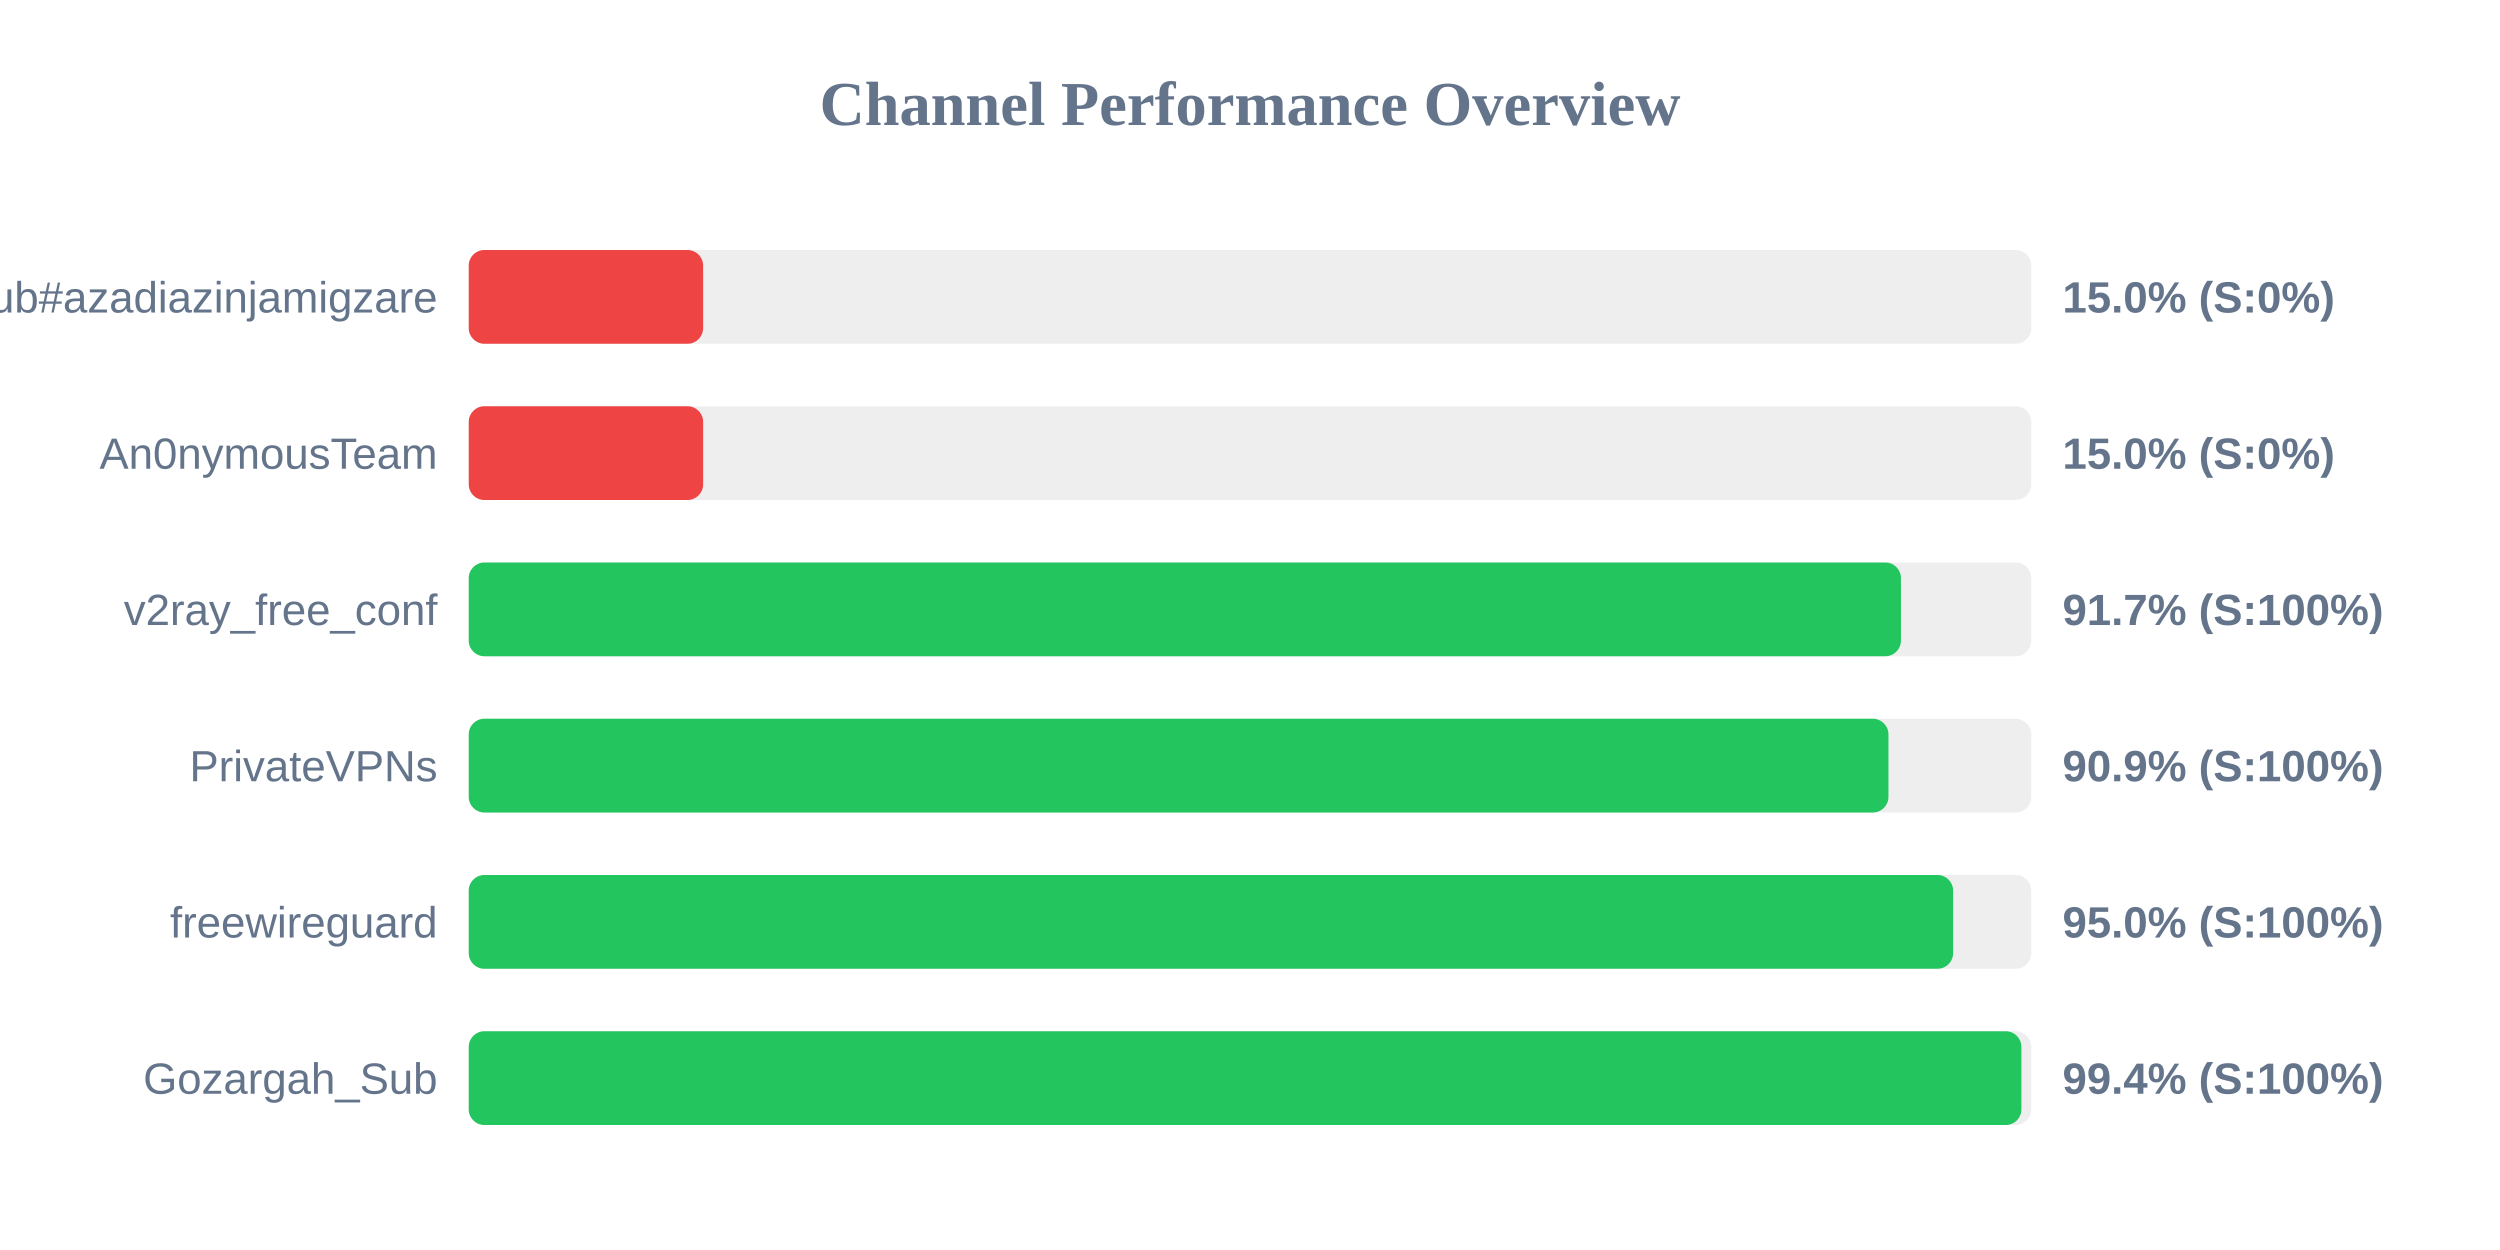
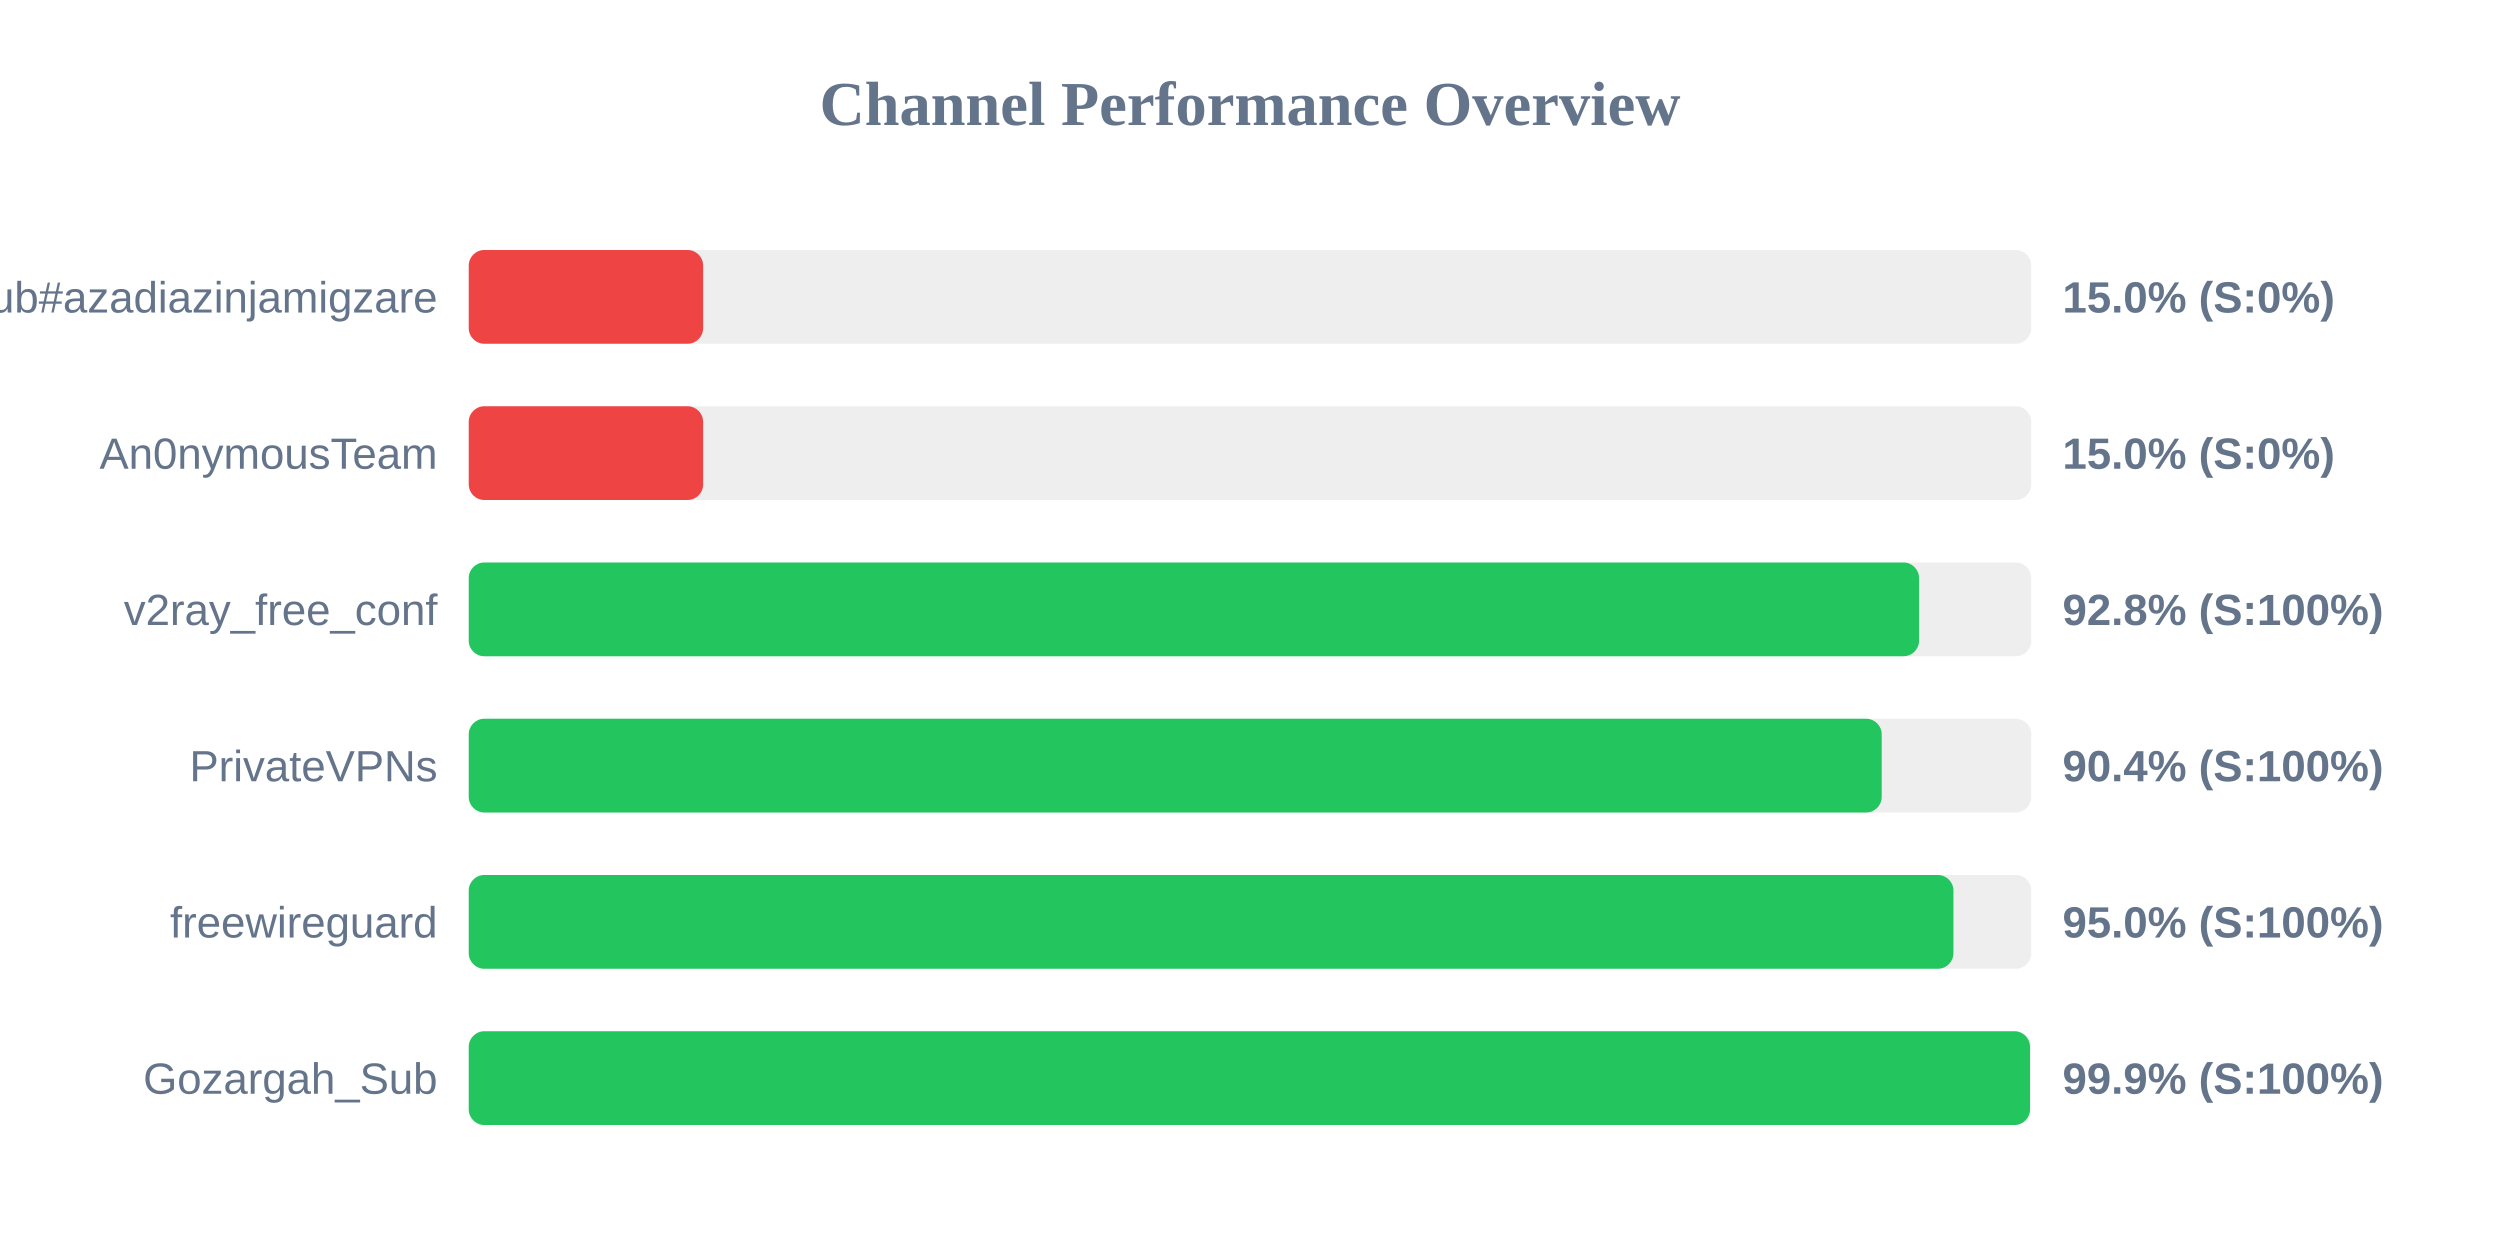
<svg xmlns="http://www.w3.org/2000/svg" width="800" height="400" version="1.1">
  <style>
        .row { font: 14px Arial; fill: #64748b; }
        .score { font: bold 14px Arial; fill: #64748b; }
    </style>
  <text x="400" y="40" text-anchor="middle" font-size="20px" font-weight="bold" fill="#64748b">Channel Performance Overview</text>
  <rect x="150" y="80" width="500" height="30" fill="#eee" rx="5" />
  <rect x="150" y="80" width="75.0" height="30" fill="#ef4444" rx="5" />
  <text x="140" y="100" text-anchor="end" class="row">Sub#azadiazinjamigzare</text>
  <text x="660" y="100" text-anchor="start" class="score">15.0% (S:0%)</text>
  <rect x="150" y="130" width="500" height="30" fill="#eee" rx="5" />
  <rect x="150" y="130" width="75.0" height="30" fill="#ef4444" rx="5" />
  <text x="140" y="150" text-anchor="end" class="row">An0nymousTeam</text>
  <text x="660" y="150" text-anchor="start" class="score">15.0% (S:0%)</text>
  <rect x="150" y="180" width="500" height="30" fill="#eee" rx="5" />
-   <rect x="150" y="180" width="458.3" height="30" fill="#22c55e" rx="5" />
+   <rect x="150" y="180" width="464.1" height="30" fill="#22c55e" rx="5" />
  <text x="140" y="200" text-anchor="end" class="row">v2ray_free_conf</text>
-   <text x="660" y="200" text-anchor="start" class="score">91.7% (S:100%)</text>
+   <text x="660" y="200" text-anchor="start" class="score">92.8% (S:100%)</text>
  <rect x="150" y="230" width="500" height="30" fill="#eee" rx="5" />
-   <rect x="150" y="230" width="454.3" height="30" fill="#22c55e" rx="5" />
+   <rect x="150" y="230" width="452.15" height="30" fill="#22c55e" rx="5" />
  <text x="140" y="250" text-anchor="end" class="row">PrivateVPNs</text>
-   <text x="660" y="250" text-anchor="start" class="score">90.9% (S:100%)</text>
+   <text x="660" y="250" text-anchor="start" class="score">90.4% (S:100%)</text>
  <rect x="150" y="280" width="500" height="30" fill="#eee" rx="5" />
-   <rect x="150" y="280" width="475.0" height="30" fill="#22c55e" rx="5" />
+   <rect x="150" y="280" width="475.1" height="30" fill="#22c55e" rx="5" />
  <text x="140" y="300" text-anchor="end" class="row">freewireguard</text>
  <text x="660" y="300" text-anchor="start" class="score">95.0% (S:100%)</text>
  <rect x="150" y="330" width="500" height="30" fill="#eee" rx="5" />
-   <rect x="150" y="330" width="496.85" height="30" fill="#22c55e" rx="5" />
+   <rect x="150" y="330" width="499.6" height="30" fill="#22c55e" rx="5" />
  <text x="140" y="350" text-anchor="end" class="row">Gozargah_Sub</text>
-   <text x="660" y="350" text-anchor="start" class="score">99.4% (S:100%)</text>
+   <text x="660" y="350" text-anchor="start" class="score">99.9% (S:100%)</text>
</svg>
